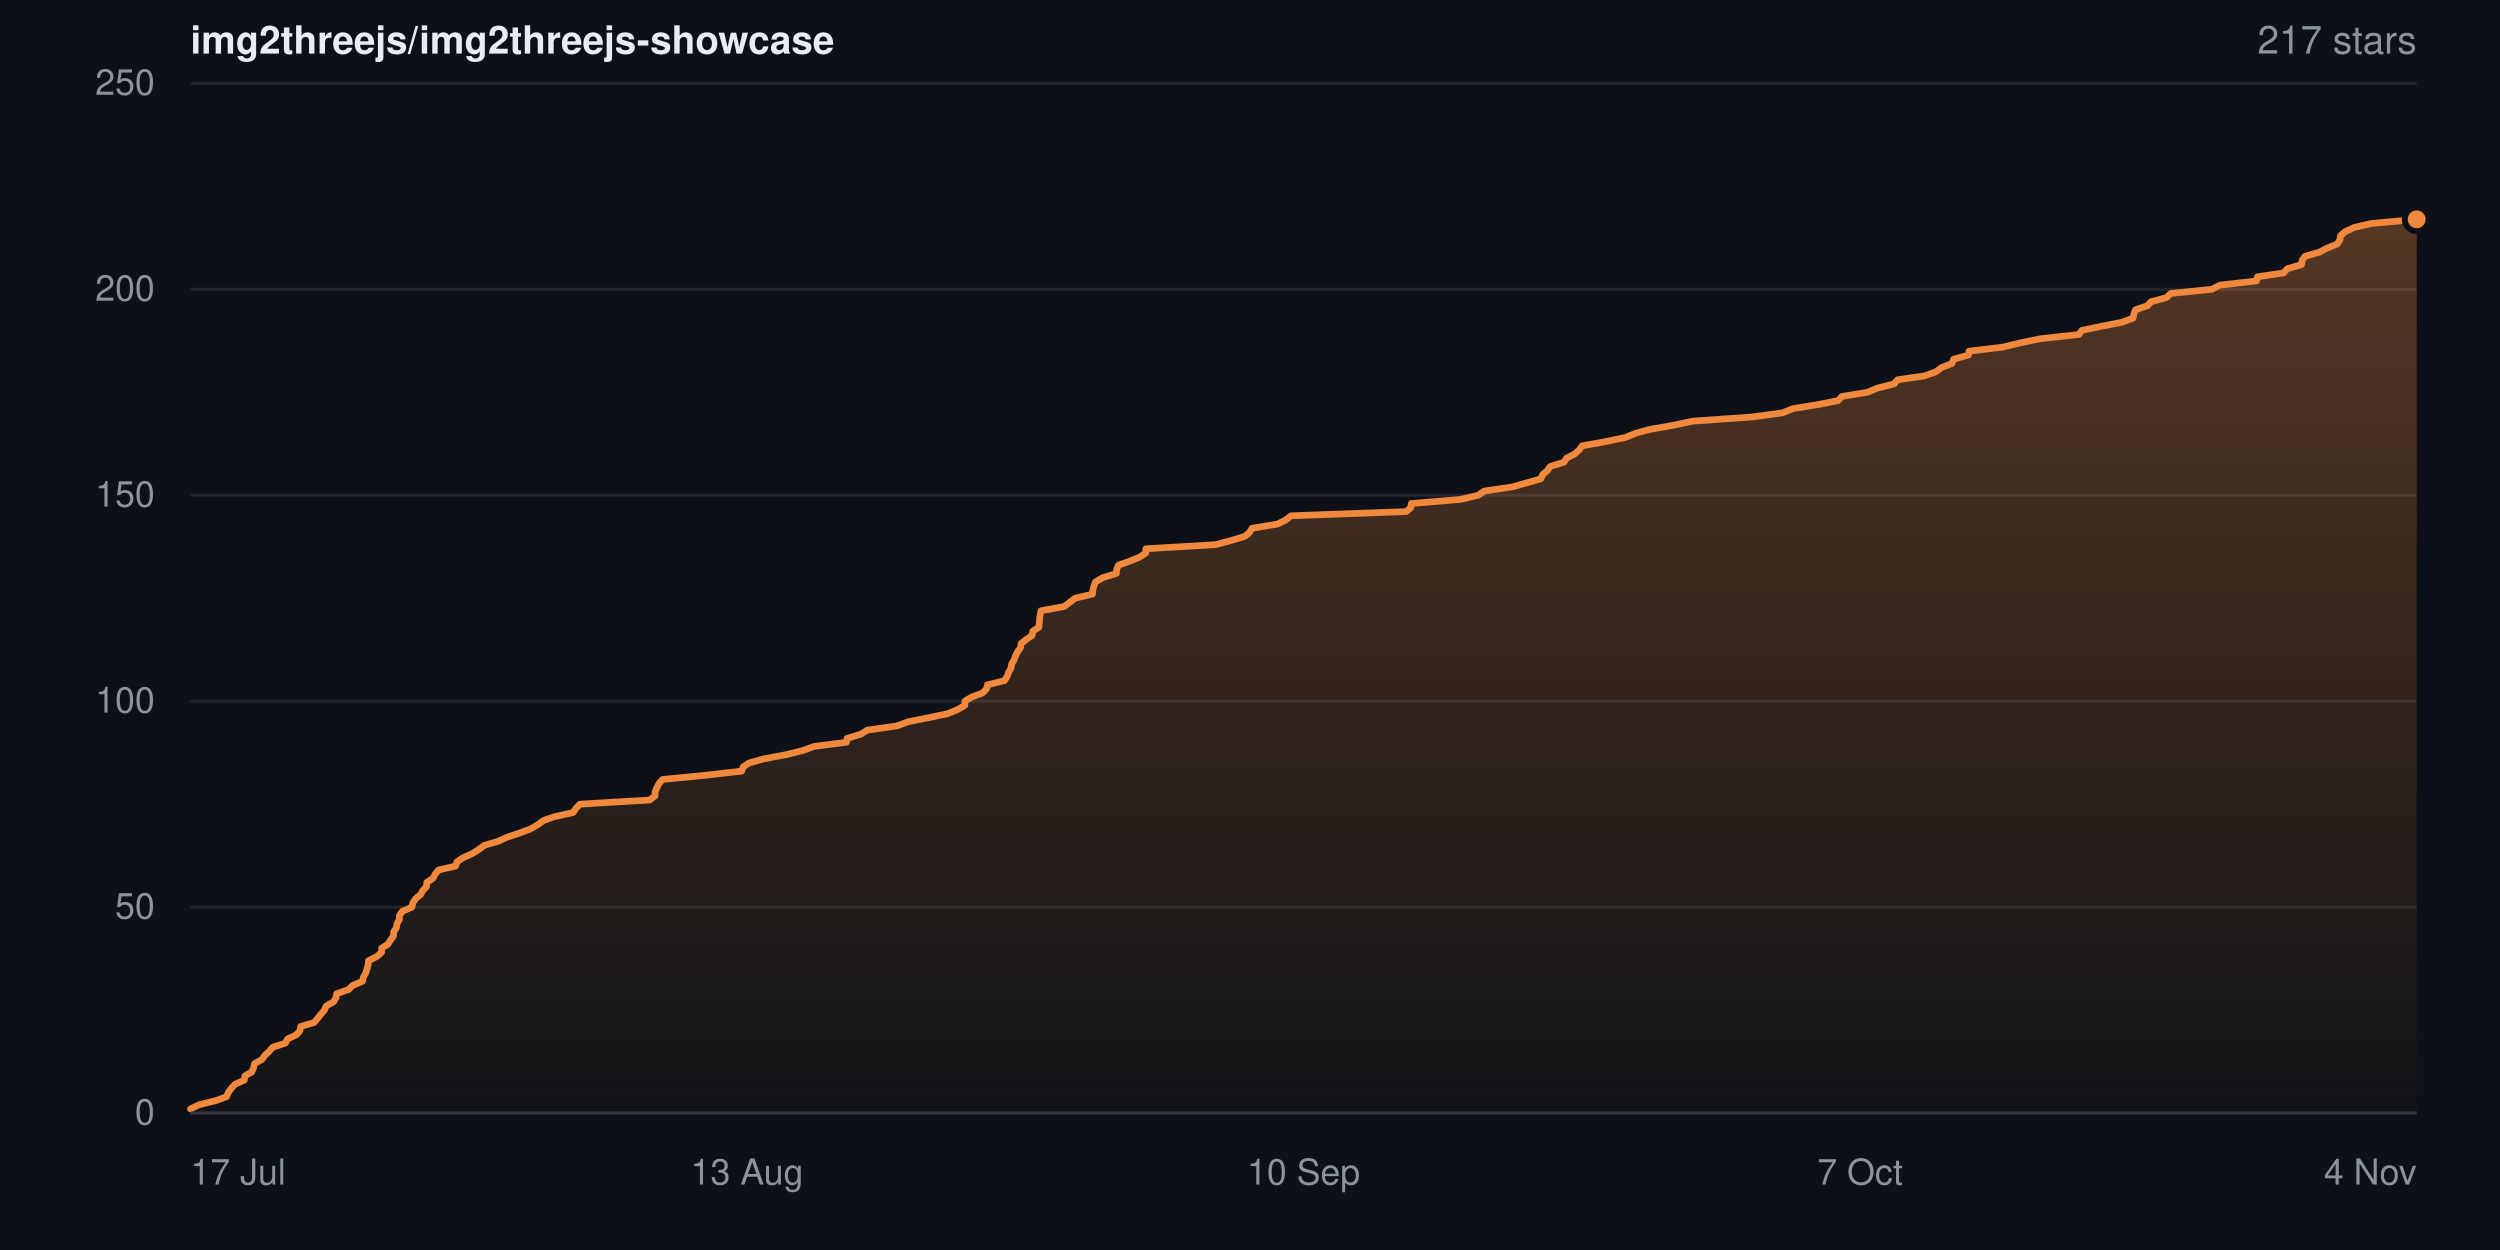
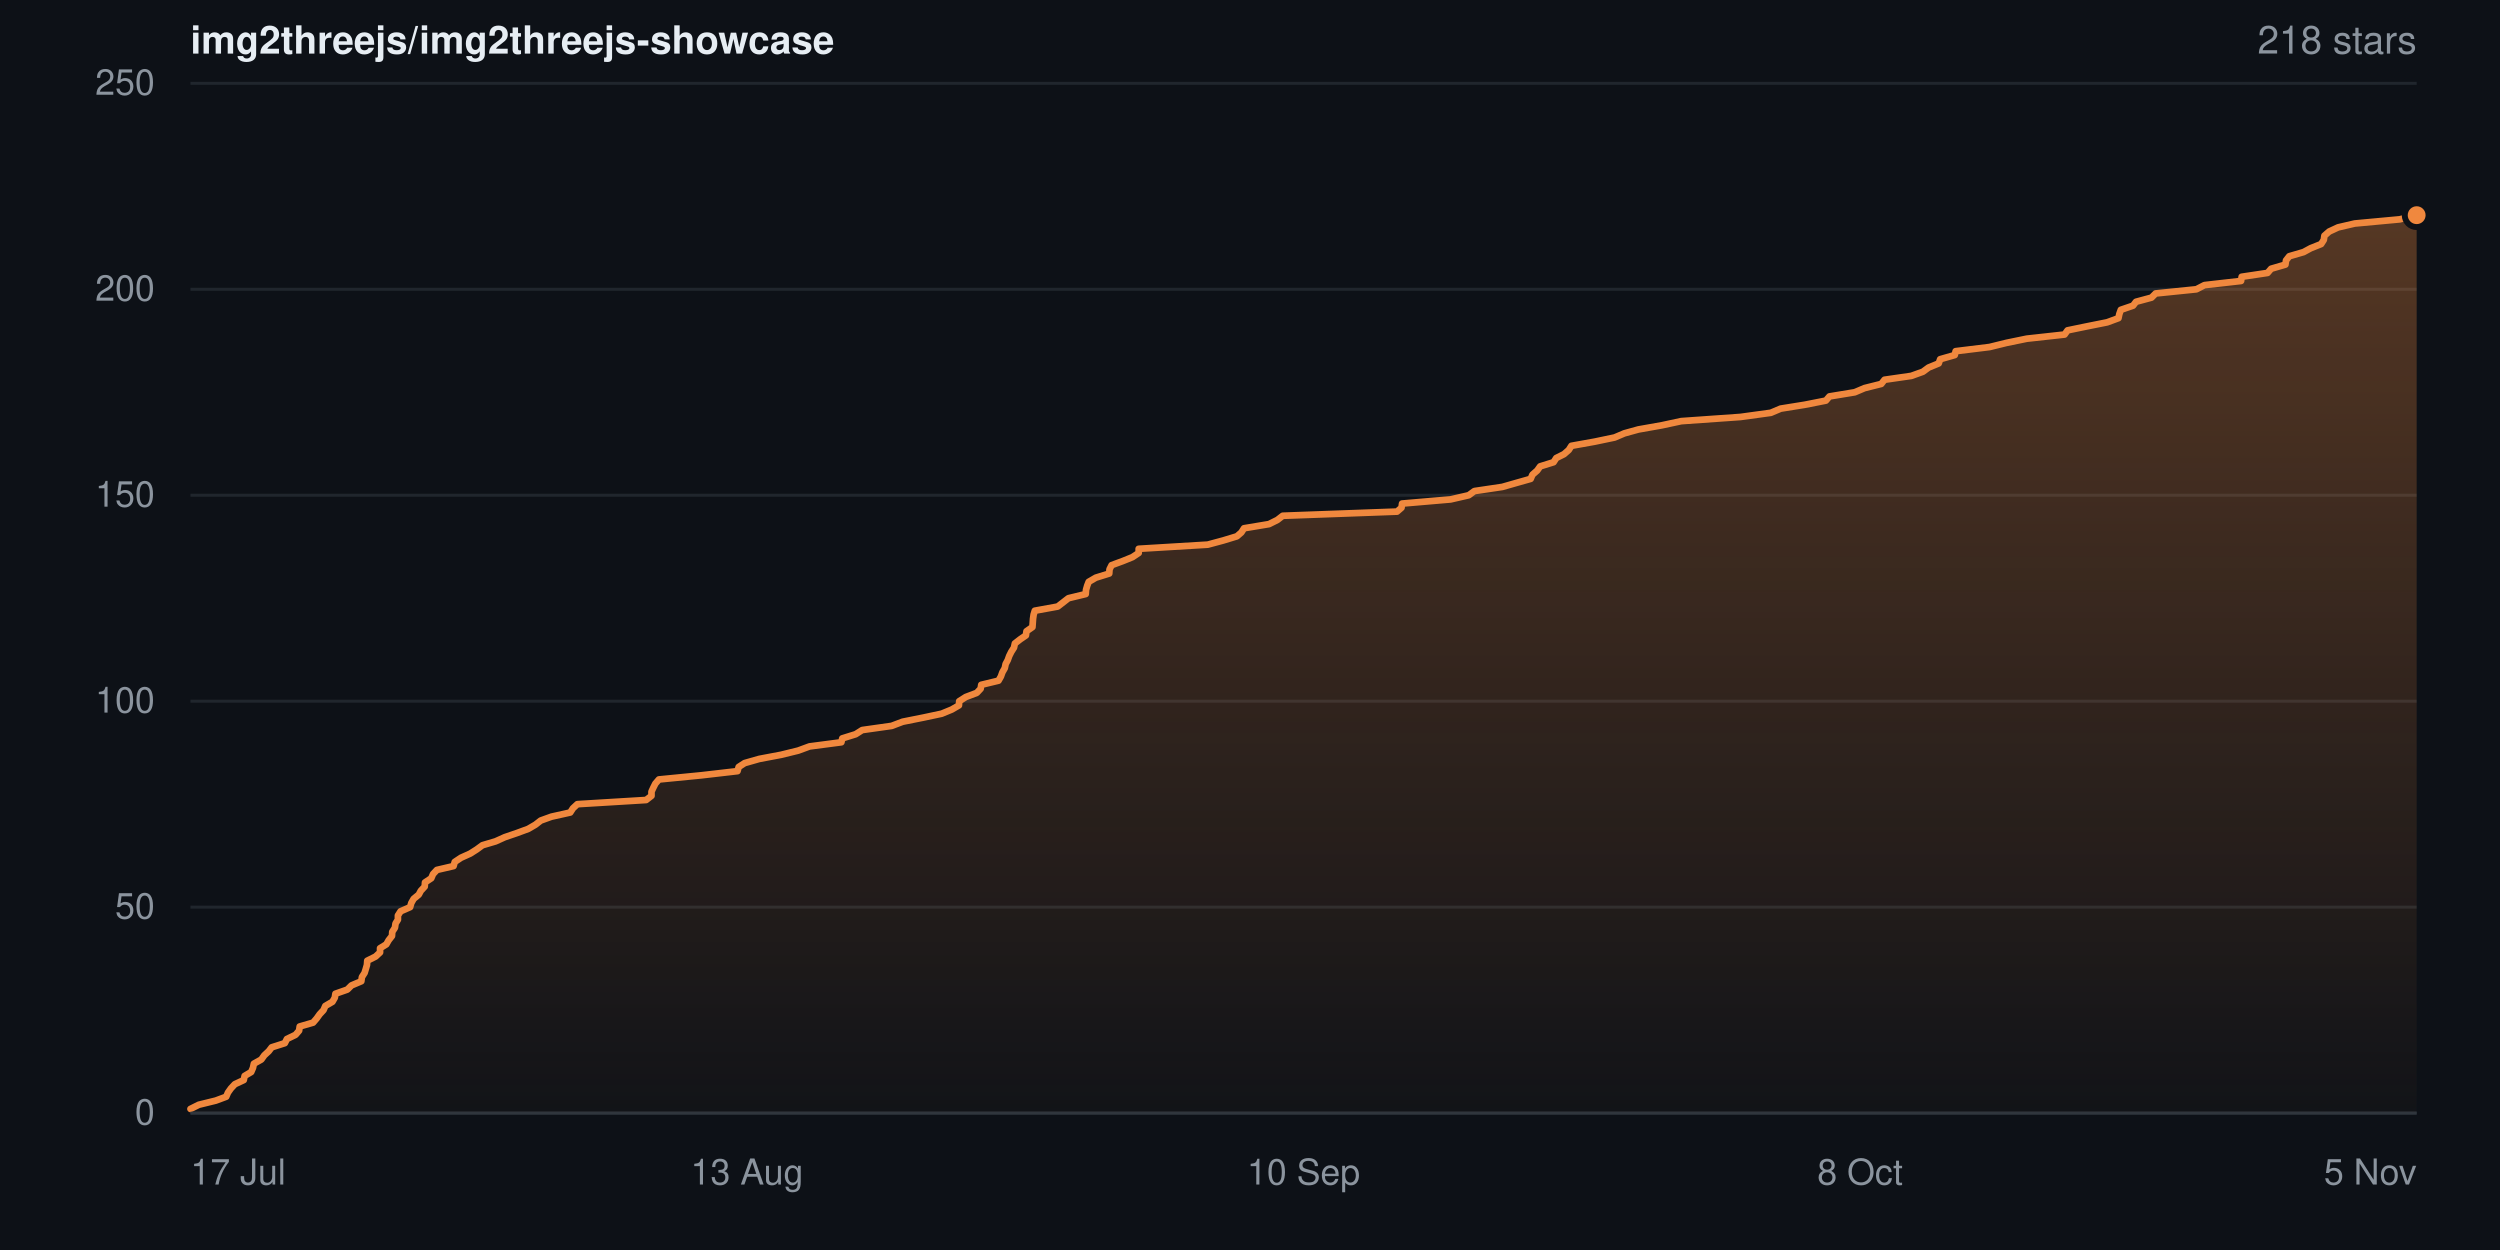
- <svg xmlns="http://www.w3.org/2000/svg" width="840" height="420" viewBox="0 0 840 420" role="img" aria-label="Star history for img2threejs/img2threejs-showcase: 217 stars">
+ <svg xmlns="http://www.w3.org/2000/svg" width="840" height="420" viewBox="0 0 840 420" role="img" aria-label="Star history for img2threejs/img2threejs-showcase: 218 stars">
  <defs>
    <linearGradient id="sh-dark-fill" x1="0" y1="0" x2="0" y2="1">
      <stop offset="0%" stop-color="rgba(240,136,62,0.32)" />
      <stop offset="100%" stop-color="rgba(240,136,62,0.02)" />
    </linearGradient>
  </defs>
  <rect width="840" height="420" fill="#0d1117" />
  <g font-family="-apple-system,BlinkMacSystemFont,Segoe UI,Helvetica,Arial,sans-serif">
    <text x="64" y="18" font-size="13" font-weight="600" fill="#e6edf3">img2threejs/img2threejs-showcase</text>
-     <text x="812" y="18" text-anchor="end" font-size="13" fill="#8b949e">217 stars</text>
+     <text x="812" y="18" text-anchor="end" font-size="13" fill="#8b949e">218 stars</text>
    <line x1="64" y1="374.0" x2="812" y2="374.0" stroke="#20262d" stroke-width="1" />
    <text x="52" y="374.0" dy="0.32em" text-anchor="end" font-size="12" fill="#8b949e">0</text>
    <line x1="64" y1="304.8" x2="812" y2="304.8" stroke="#20262d" stroke-width="1" />
    <text x="52" y="304.8" dy="0.32em" text-anchor="end" font-size="12" fill="#8b949e">50</text>
    <line x1="64" y1="235.6" x2="812" y2="235.6" stroke="#20262d" stroke-width="1" />
    <text x="52" y="235.6" dy="0.32em" text-anchor="end" font-size="12" fill="#8b949e">100</text>
    <line x1="64" y1="166.4" x2="812" y2="166.4" stroke="#20262d" stroke-width="1" />
    <text x="52" y="166.4" dy="0.32em" text-anchor="end" font-size="12" fill="#8b949e">150</text>
    <line x1="64" y1="97.2" x2="812" y2="97.2" stroke="#20262d" stroke-width="1" />
    <text x="52" y="97.2" dy="0.32em" text-anchor="end" font-size="12" fill="#8b949e">200</text>
    <line x1="64" y1="28.0" x2="812" y2="28.0" stroke="#20262d" stroke-width="1" />
    <text x="52" y="28.0" dy="0.32em" text-anchor="end" font-size="12" fill="#8b949e">250</text>
-     <path d="M64.0 372.6 L66.9 371.2 L72.6 369.8 L76.1 368.5 L76.7 367.1 L77.7 365.7 L79.0 364.3 L82.1 362.9 L82.3 361.5 L84.6 360.2 L85.2 358.8 L85.5 357.4 L88.0 356.0 L89.0 354.6 L90.5 353.2 L91.6 351.9 L95.9 350.5 L96.6 349.1 L99.6 347.7 L100.8 346.3 L101.0 344.9 L105.5 343.6 L106.7 342.2 L107.8 340.8 L109.0 339.4 L109.6 338.0 L112.1 336.6 L112.9 335.2 L113.1 333.9 L117.1 332.5 L118.5 331.1 L121.8 329.7 L122.1 328.3 L122.9 326.9 L123.3 325.6 L123.7 324.2 L123.8 322.8 L126.6 321.4 L128.2 320.0 L128.2 318.6 L130.3 317.3 L131.2 315.9 L132.2 314.5 L132.3 313.1 L133.2 311.7 L133.4 310.3 L134.2 309.0 L134.2 307.6 L135.2 306.2 L138.4 304.8 L138.7 303.4 L139.6 302.0 L141.3 300.6 L142.0 299.3 L143.3 297.9 L143.4 296.5 L145.5 295.1 L146.2 293.7 L147.4 292.3 L153.1 291.0 L153.5 289.6 L155.6 288.2 L158.7 286.8 L160.9 285.4 L162.8 284.0 L167.3 282.7 L170.4 281.3 L174.6 279.9 L178.3 278.5 L180.7 277.1 L182.6 275.7 L186.3 274.4 L192.6 273.0 L193.5 271.6 L194.9 270.2 L218.3 268.8 L220.1 267.4 L220.1 266.0 L220.7 264.7 L221.4 263.3 L222.6 261.9 L237.0 260.5 L249.2 259.1 L249.7 257.7 L251.6 256.4 L256.5 255.0 L264.0 253.6 L269.7 252.2 L273.5 250.8 L284.4 249.4 L284.6 248.1 L289.2 246.7 L291.5 245.3 L301.4 243.9 L305.2 242.5 L312.2 241.1 L318.4 239.8 L321.8 238.4 L324.2 237.0 L324.2 235.6 L326.5 234.2 L330.2 232.8 L331.5 231.4 L331.8 230.1 L337.5 228.7 L338.4 227.3 L338.9 225.9 L339.7 224.5 L339.9 223.1 L340.7 221.8 L341.2 220.4 L341.9 219.0 L342.9 217.6 L343.1 216.2 L344.9 214.8 L346.8 213.5 L347.0 212.1 L349.1 210.7 L349.2 209.3 L349.3 207.9 L349.5 206.5 L349.8 205.2 L357.6 203.8 L359.4 202.4 L361.3 201.0 L367.1 199.6 L367.2 198.2 L367.6 196.8 L368.1 195.5 L370.5 194.1 L375.1 192.7 L375.2 191.3 L375.8 189.9 L379.7 188.5 L382.9 187.2 L385.0 185.8 L385.0 184.4 L408.4 183.0 L413.7 181.6 L418.3 180.2 L419.8 178.9 L420.7 177.5 L429.2 176.1 L432.0 174.7 L433.8 173.3 L472.5 171.9 L474.0 170.6 L474.2 169.2 L490.7 167.8 L496.7 166.4 L498.7 165.0 L508.2 163.6 L513.1 162.2 L517.7 160.9 L518.3 159.5 L519.9 158.1 L520.9 156.7 L525.5 155.3 L526.4 153.9 L529.0 152.6 L530.6 151.2 L531.6 149.8 L539.4 148.4 L546.1 147.0 L549.5 145.6 L554.2 144.3 L562.2 142.9 L568.8 141.5 L588.8 140.1 L599.0 138.7 L602.4 137.3 L610.5 136.0 L617.6 134.6 L618.9 133.2 L627.5 131.8 L630.8 130.4 L636.4 129.0 L637.6 127.6 L646.6 126.3 L650.5 124.9 L652.4 123.5 L655.9 122.1 L656.4 120.7 L661.4 119.3 L661.6 118.0 L673.1 116.6 L678.8 115.2 L685.7 113.8 L698.5 112.4 L699.5 111.0 L705.8 109.7 L712.9 108.3 L716.7 106.9 L717.0 105.5 L717.5 104.1 L721.6 102.7 L722.7 101.4 L727.9 100.0 L729.4 98.6 L743.2 97.2 L745.9 95.8 L758.2 94.4 L758.5 93.0 L767.3 91.7 L768.5 90.3 L773.3 88.9 L773.5 87.5 L774.5 86.1 L779.4 84.7 L781.8 83.4 L785.3 82.0 L786.2 80.6 L786.4 79.2 L788.0 77.8 L791.1 76.4 L796.7 75.1 L812.0 73.7 L812.0 374.0 L64.0 374.0 Z" fill="url(#sh-dark-fill)" />
-     <path d="M64.0 372.6 L66.9 371.2 L72.6 369.8 L76.1 368.5 L76.7 367.1 L77.7 365.7 L79.0 364.3 L82.1 362.9 L82.3 361.5 L84.6 360.2 L85.2 358.8 L85.5 357.4 L88.0 356.0 L89.0 354.6 L90.5 353.2 L91.6 351.9 L95.9 350.5 L96.6 349.1 L99.6 347.7 L100.8 346.3 L101.0 344.9 L105.5 343.6 L106.7 342.2 L107.8 340.8 L109.0 339.4 L109.6 338.0 L112.1 336.6 L112.9 335.2 L113.1 333.9 L117.1 332.5 L118.5 331.1 L121.8 329.7 L122.1 328.3 L122.9 326.9 L123.3 325.6 L123.7 324.2 L123.8 322.8 L126.6 321.4 L128.2 320.0 L128.2 318.6 L130.3 317.3 L131.2 315.9 L132.2 314.5 L132.3 313.1 L133.2 311.7 L133.4 310.3 L134.2 309.0 L134.2 307.6 L135.2 306.2 L138.4 304.8 L138.7 303.4 L139.6 302.0 L141.3 300.6 L142.0 299.3 L143.3 297.9 L143.4 296.5 L145.5 295.1 L146.2 293.7 L147.4 292.3 L153.1 291.0 L153.5 289.6 L155.6 288.2 L158.7 286.8 L160.9 285.4 L162.8 284.0 L167.3 282.7 L170.4 281.3 L174.6 279.9 L178.3 278.5 L180.7 277.1 L182.6 275.7 L186.3 274.4 L192.6 273.0 L193.5 271.6 L194.9 270.2 L218.3 268.8 L220.1 267.4 L220.1 266.0 L220.7 264.7 L221.4 263.3 L222.6 261.9 L237.0 260.5 L249.2 259.1 L249.7 257.7 L251.6 256.4 L256.5 255.0 L264.0 253.6 L269.7 252.2 L273.5 250.8 L284.4 249.4 L284.6 248.1 L289.2 246.7 L291.5 245.3 L301.4 243.9 L305.2 242.5 L312.2 241.1 L318.4 239.8 L321.8 238.4 L324.2 237.0 L324.2 235.6 L326.5 234.2 L330.2 232.8 L331.5 231.4 L331.8 230.1 L337.5 228.7 L338.4 227.3 L338.9 225.9 L339.7 224.5 L339.9 223.1 L340.7 221.8 L341.2 220.4 L341.9 219.0 L342.9 217.6 L343.1 216.2 L344.9 214.8 L346.8 213.5 L347.0 212.1 L349.1 210.7 L349.2 209.3 L349.3 207.9 L349.5 206.5 L349.8 205.2 L357.6 203.8 L359.4 202.4 L361.3 201.0 L367.1 199.6 L367.2 198.2 L367.6 196.8 L368.1 195.5 L370.5 194.1 L375.1 192.7 L375.2 191.3 L375.8 189.9 L379.7 188.5 L382.9 187.2 L385.0 185.8 L385.0 184.4 L408.4 183.0 L413.7 181.6 L418.3 180.2 L419.8 178.9 L420.7 177.5 L429.2 176.1 L432.0 174.7 L433.8 173.3 L472.5 171.9 L474.0 170.6 L474.2 169.2 L490.7 167.8 L496.7 166.4 L498.7 165.0 L508.2 163.6 L513.1 162.2 L517.7 160.9 L518.3 159.5 L519.9 158.1 L520.9 156.7 L525.5 155.3 L526.4 153.9 L529.0 152.6 L530.6 151.2 L531.6 149.8 L539.4 148.4 L546.1 147.0 L549.5 145.6 L554.2 144.3 L562.2 142.9 L568.8 141.5 L588.8 140.1 L599.0 138.7 L602.4 137.3 L610.5 136.0 L617.6 134.6 L618.9 133.2 L627.5 131.8 L630.8 130.4 L636.4 129.0 L637.6 127.6 L646.6 126.3 L650.5 124.9 L652.4 123.5 L655.9 122.1 L656.4 120.7 L661.4 119.3 L661.6 118.0 L673.1 116.6 L678.8 115.2 L685.7 113.8 L698.5 112.4 L699.5 111.0 L705.8 109.7 L712.9 108.3 L716.7 106.9 L717.0 105.5 L717.5 104.1 L721.6 102.7 L722.7 101.4 L727.9 100.0 L729.4 98.6 L743.2 97.2 L745.9 95.8 L758.2 94.4 L758.5 93.0 L767.3 91.7 L768.5 90.3 L773.3 88.9 L773.5 87.5 L774.5 86.1 L779.4 84.7 L781.8 83.4 L785.3 82.0 L786.2 80.6 L786.4 79.2 L788.0 77.8 L791.1 76.4 L796.7 75.1 L812.0 73.7" fill="none" stroke="#f0883e" stroke-width="2.25" stroke-linejoin="round" stroke-linecap="round" />
-     <circle cx="812.0" cy="73.7" r="4" fill="#f0883e" stroke="#0d1117" stroke-width="2" />
+     <path d="M64.0 372.6 L66.8 371.2 L72.5 369.8 L76.0 368.5 L76.6 367.1 L77.6 365.7 L78.9 364.3 L81.9 362.9 L82.2 361.5 L84.4 360.2 L85.0 358.8 L85.3 357.4 L87.8 356.0 L88.8 354.6 L90.3 353.2 L91.3 351.9 L95.7 350.5 L96.4 349.1 L99.3 347.7 L100.5 346.3 L100.7 344.9 L105.2 343.6 L106.4 342.2 L107.4 340.8 L108.7 339.4 L109.3 338.0 L111.7 336.6 L112.5 335.2 L112.7 333.9 L116.7 332.5 L118.1 331.1 L121.4 329.7 L121.6 328.3 L122.5 326.9 L122.9 325.6 L123.3 324.2 L123.4 322.8 L126.2 321.4 L127.7 320.0 L127.7 318.6 L129.8 317.3 L130.6 315.9 L131.7 314.5 L131.8 313.1 L132.7 311.7 L132.9 310.3 L133.7 309.0 L133.7 307.6 L134.6 306.2 L137.8 304.8 L138.2 303.4 L139.0 302.0 L140.7 300.6 L141.4 299.3 L142.7 297.9 L142.8 296.5 L144.9 295.1 L145.5 293.7 L146.8 292.3 L152.4 291.0 L152.8 289.6 L154.9 288.2 L158.0 286.8 L160.2 285.4 L162.1 284.0 L166.5 282.7 L169.6 281.3 L173.7 279.9 L177.5 278.5 L179.9 277.1 L181.7 275.7 L185.3 274.4 L191.6 273.0 L192.5 271.6 L194.0 270.2 L217.1 268.8 L218.9 267.4 L218.9 266.0 L219.5 264.7 L220.2 263.3 L221.4 261.9 L235.7 260.5 L247.8 259.1 L248.2 257.7 L250.2 256.4 L255.1 255.0 L262.5 253.6 L268.2 252.2 L272.0 250.8 L282.7 249.4 L283.0 248.1 L287.5 246.7 L289.7 245.3 L299.6 243.9 L303.3 242.5 L310.3 241.1 L316.4 239.8 L319.8 238.4 L322.2 237.0 L322.3 235.6 L324.5 234.2 L328.2 232.8 L329.5 231.4 L329.7 230.1 L335.5 228.7 L336.3 227.3 L336.8 225.9 L337.6 224.5 L337.9 223.1 L338.6 221.8 L339.1 220.4 L339.8 219.0 L340.7 217.6 L341.0 216.2 L342.8 214.8 L344.7 213.5 L344.9 212.1 L346.9 210.7 L347.0 209.3 L347.1 207.9 L347.3 206.5 L347.7 205.2 L355.4 203.8 L357.2 202.4 L359.0 201.0 L364.8 199.6 L364.9 198.2 L365.3 196.8 L365.8 195.5 L368.2 194.1 L372.7 192.7 L372.8 191.3 L373.5 189.9 L377.3 188.5 L380.5 187.2 L382.6 185.8 L382.6 184.4 L405.8 183.0 L411.0 181.6 L415.6 180.2 L417.1 178.9 L418.0 177.5 L426.4 176.1 L429.2 174.7 L431.0 173.3 L469.4 171.9 L470.9 170.6 L471.1 169.2 L487.4 167.8 L493.5 166.4 L495.4 165.0 L504.8 163.6 L509.7 162.2 L514.3 160.9 L514.9 159.5 L516.5 158.1 L517.5 156.7 L522.0 155.3 L522.9 153.9 L525.5 152.6 L527.1 151.2 L528.0 149.8 L535.8 148.4 L542.5 147.0 L545.8 145.6 L550.5 144.3 L558.4 142.9 L564.9 141.5 L584.8 140.1 L595.0 138.7 L598.3 137.3 L606.4 136.0 L613.5 134.6 L614.7 133.2 L623.2 131.8 L626.5 130.4 L632.1 129.0 L633.2 127.6 L642.2 126.3 L646.1 124.9 L648.0 123.5 L651.4 122.1 L651.9 120.7 L656.8 119.3 L657.1 118.0 L668.5 116.6 L674.2 115.2 L681.0 113.8 L693.7 112.4 L694.7 111.0 L701.0 109.7 L708.0 108.3 L711.8 106.9 L712.1 105.5 L712.6 104.1 L716.7 102.7 L717.7 101.4 L722.9 100.0 L724.3 98.6 L738.0 97.2 L740.7 95.8 L753.0 94.4 L753.2 93.0 L761.9 91.7 L763.1 90.3 L767.9 88.9 L768.1 87.5 L769.2 86.1 L774.0 84.7 L776.4 83.4 L779.9 82.0 L780.8 80.6 L781.0 79.2 L782.6 77.8 L785.6 76.4 L791.2 75.1 L806.3 73.7 L812.0 72.3 L812.0 374.0 L64.0 374.0 Z" fill="url(#sh-dark-fill)" />
+     <path d="M64.0 372.6 L66.8 371.2 L72.5 369.8 L76.0 368.5 L76.6 367.1 L77.6 365.7 L78.9 364.3 L81.9 362.9 L82.2 361.5 L84.4 360.2 L85.0 358.8 L85.3 357.4 L87.8 356.0 L88.8 354.6 L90.3 353.2 L91.3 351.9 L95.7 350.5 L96.4 349.1 L99.3 347.7 L100.5 346.3 L100.7 344.9 L105.2 343.6 L106.4 342.2 L107.4 340.8 L108.7 339.4 L109.3 338.0 L111.7 336.6 L112.5 335.2 L112.7 333.9 L116.7 332.5 L118.1 331.1 L121.4 329.7 L121.6 328.3 L122.5 326.9 L122.9 325.6 L123.3 324.2 L123.4 322.8 L126.2 321.4 L127.7 320.0 L127.7 318.6 L129.8 317.3 L130.6 315.9 L131.7 314.5 L131.8 313.1 L132.7 311.7 L132.9 310.3 L133.7 309.0 L133.7 307.6 L134.6 306.2 L137.8 304.8 L138.2 303.4 L139.0 302.0 L140.7 300.6 L141.4 299.3 L142.7 297.9 L142.8 296.5 L144.9 295.1 L145.5 293.7 L146.8 292.3 L152.4 291.0 L152.8 289.6 L154.9 288.2 L158.0 286.8 L160.2 285.4 L162.1 284.0 L166.5 282.7 L169.6 281.3 L173.7 279.9 L177.5 278.5 L179.9 277.1 L181.7 275.7 L185.3 274.4 L191.6 273.0 L192.5 271.6 L194.0 270.2 L217.1 268.8 L218.9 267.4 L218.9 266.0 L219.5 264.7 L220.2 263.3 L221.4 261.9 L235.7 260.5 L247.8 259.1 L248.2 257.7 L250.2 256.4 L255.1 255.0 L262.5 253.6 L268.2 252.2 L272.0 250.8 L282.7 249.4 L283.0 248.1 L287.5 246.7 L289.7 245.3 L299.6 243.9 L303.3 242.5 L310.3 241.1 L316.4 239.8 L319.8 238.4 L322.2 237.0 L322.3 235.6 L324.5 234.2 L328.2 232.8 L329.5 231.4 L329.7 230.1 L335.5 228.7 L336.3 227.3 L336.8 225.9 L337.6 224.5 L337.9 223.1 L338.6 221.8 L339.1 220.4 L339.8 219.0 L340.7 217.6 L341.0 216.2 L342.8 214.8 L344.7 213.5 L344.9 212.1 L346.9 210.7 L347.0 209.3 L347.1 207.9 L347.3 206.5 L347.7 205.2 L355.4 203.8 L357.2 202.4 L359.0 201.0 L364.8 199.6 L364.9 198.2 L365.3 196.8 L365.8 195.5 L368.2 194.1 L372.7 192.7 L372.8 191.3 L373.5 189.9 L377.3 188.5 L380.5 187.2 L382.6 185.8 L382.6 184.4 L405.8 183.0 L411.0 181.6 L415.6 180.2 L417.1 178.9 L418.0 177.5 L426.4 176.1 L429.2 174.7 L431.0 173.3 L469.4 171.9 L470.9 170.6 L471.1 169.2 L487.4 167.8 L493.5 166.4 L495.4 165.0 L504.8 163.6 L509.7 162.2 L514.3 160.9 L514.9 159.5 L516.5 158.1 L517.5 156.7 L522.0 155.3 L522.9 153.9 L525.5 152.6 L527.1 151.2 L528.0 149.8 L535.8 148.4 L542.5 147.0 L545.8 145.6 L550.5 144.3 L558.4 142.9 L564.9 141.5 L584.8 140.1 L595.0 138.7 L598.3 137.3 L606.4 136.0 L613.5 134.6 L614.7 133.2 L623.2 131.8 L626.5 130.4 L632.1 129.0 L633.2 127.6 L642.2 126.3 L646.1 124.9 L648.0 123.5 L651.4 122.1 L651.9 120.7 L656.8 119.3 L657.1 118.0 L668.5 116.6 L674.2 115.2 L681.0 113.8 L693.7 112.4 L694.7 111.0 L701.0 109.7 L708.0 108.3 L711.8 106.9 L712.1 105.5 L712.6 104.1 L716.7 102.7 L717.7 101.4 L722.9 100.0 L724.3 98.6 L738.0 97.2 L740.7 95.8 L753.0 94.4 L753.2 93.0 L761.9 91.7 L763.1 90.3 L767.9 88.9 L768.1 87.5 L769.2 86.1 L774.0 84.7 L776.4 83.4 L779.9 82.0 L780.8 80.6 L781.0 79.2 L782.6 77.8 L785.6 76.4 L791.2 75.1 L806.3 73.7 L812.0 72.3" fill="none" stroke="#f0883e" stroke-width="2.25" stroke-linejoin="round" stroke-linecap="round" />
+     <circle cx="812.0" cy="72.3" r="4" fill="#f0883e" stroke="#0d1117" stroke-width="2" />
    <line x1="64" y1="374" x2="812" y2="374" stroke="#30363d" stroke-width="1" />
    <text x="64.0" y="398" text-anchor="start" font-size="12" fill="#8b949e">17 Jul</text>
    <text x="251.0" y="398" text-anchor="middle" font-size="12" fill="#8b949e">13 Aug</text>
    <text x="438.0" y="398" text-anchor="middle" font-size="12" fill="#8b949e">10 Sep</text>
-     <text x="625.0" y="398" text-anchor="middle" font-size="12" fill="#8b949e">7 Oct</text>
-     <text x="812.0" y="398" text-anchor="end" font-size="12" fill="#8b949e">4 Nov</text>
+     <text x="625.0" y="398" text-anchor="middle" font-size="12" fill="#8b949e">8 Oct</text>
+     <text x="812.0" y="398" text-anchor="end" font-size="12" fill="#8b949e">5 Nov</text>
  </g>
</svg>
